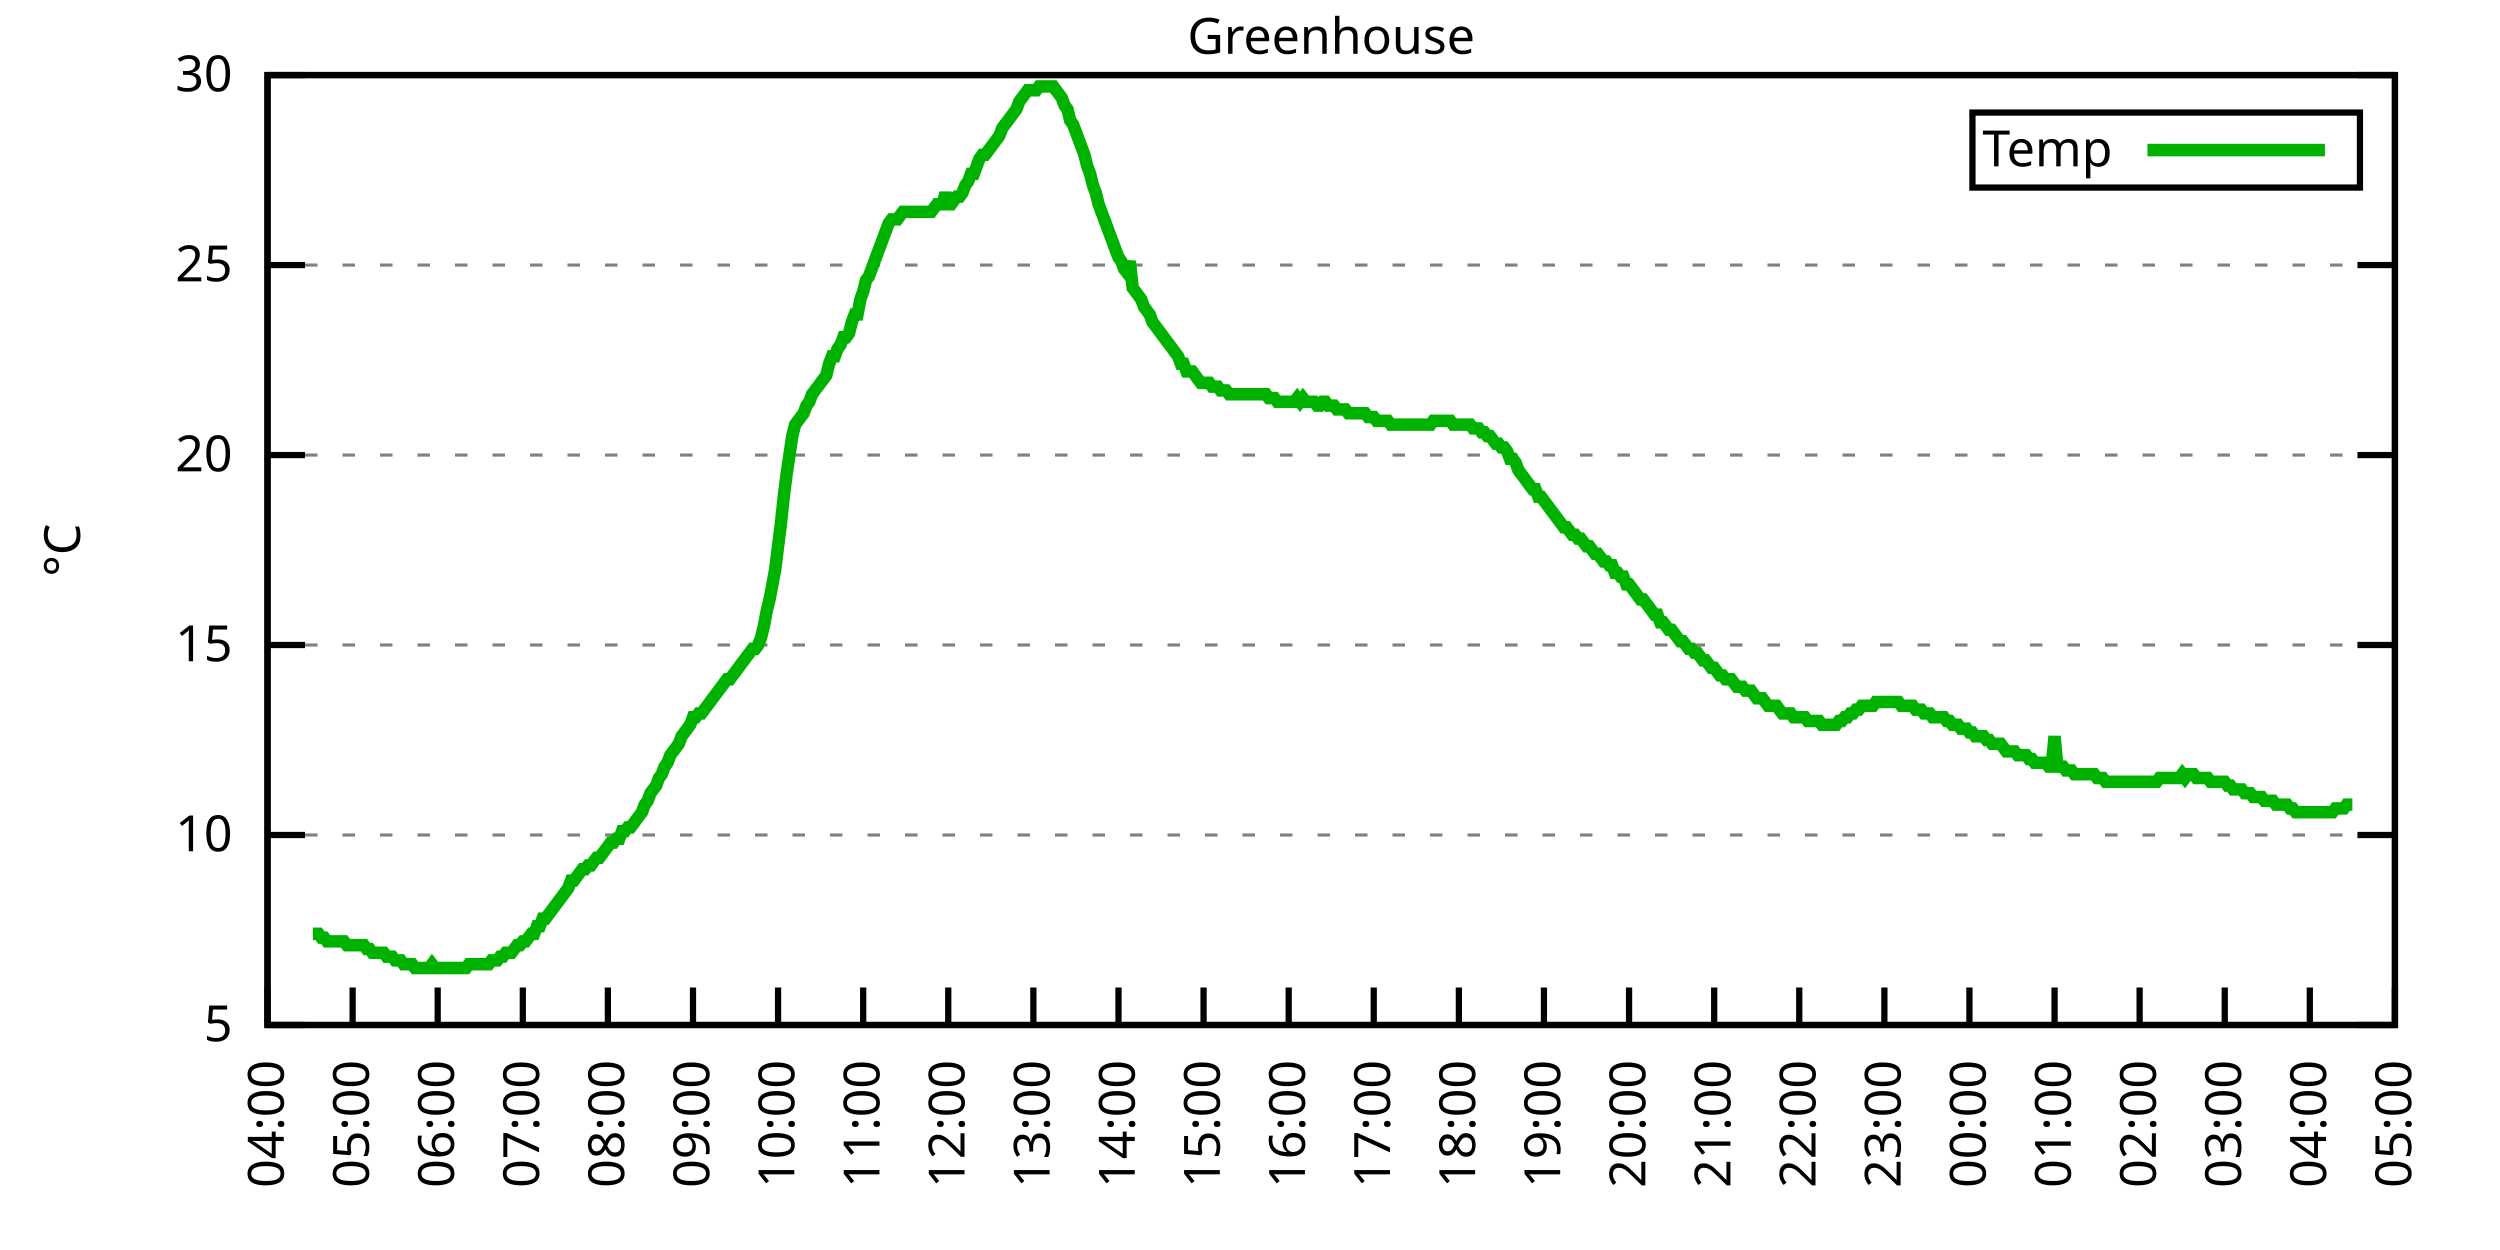
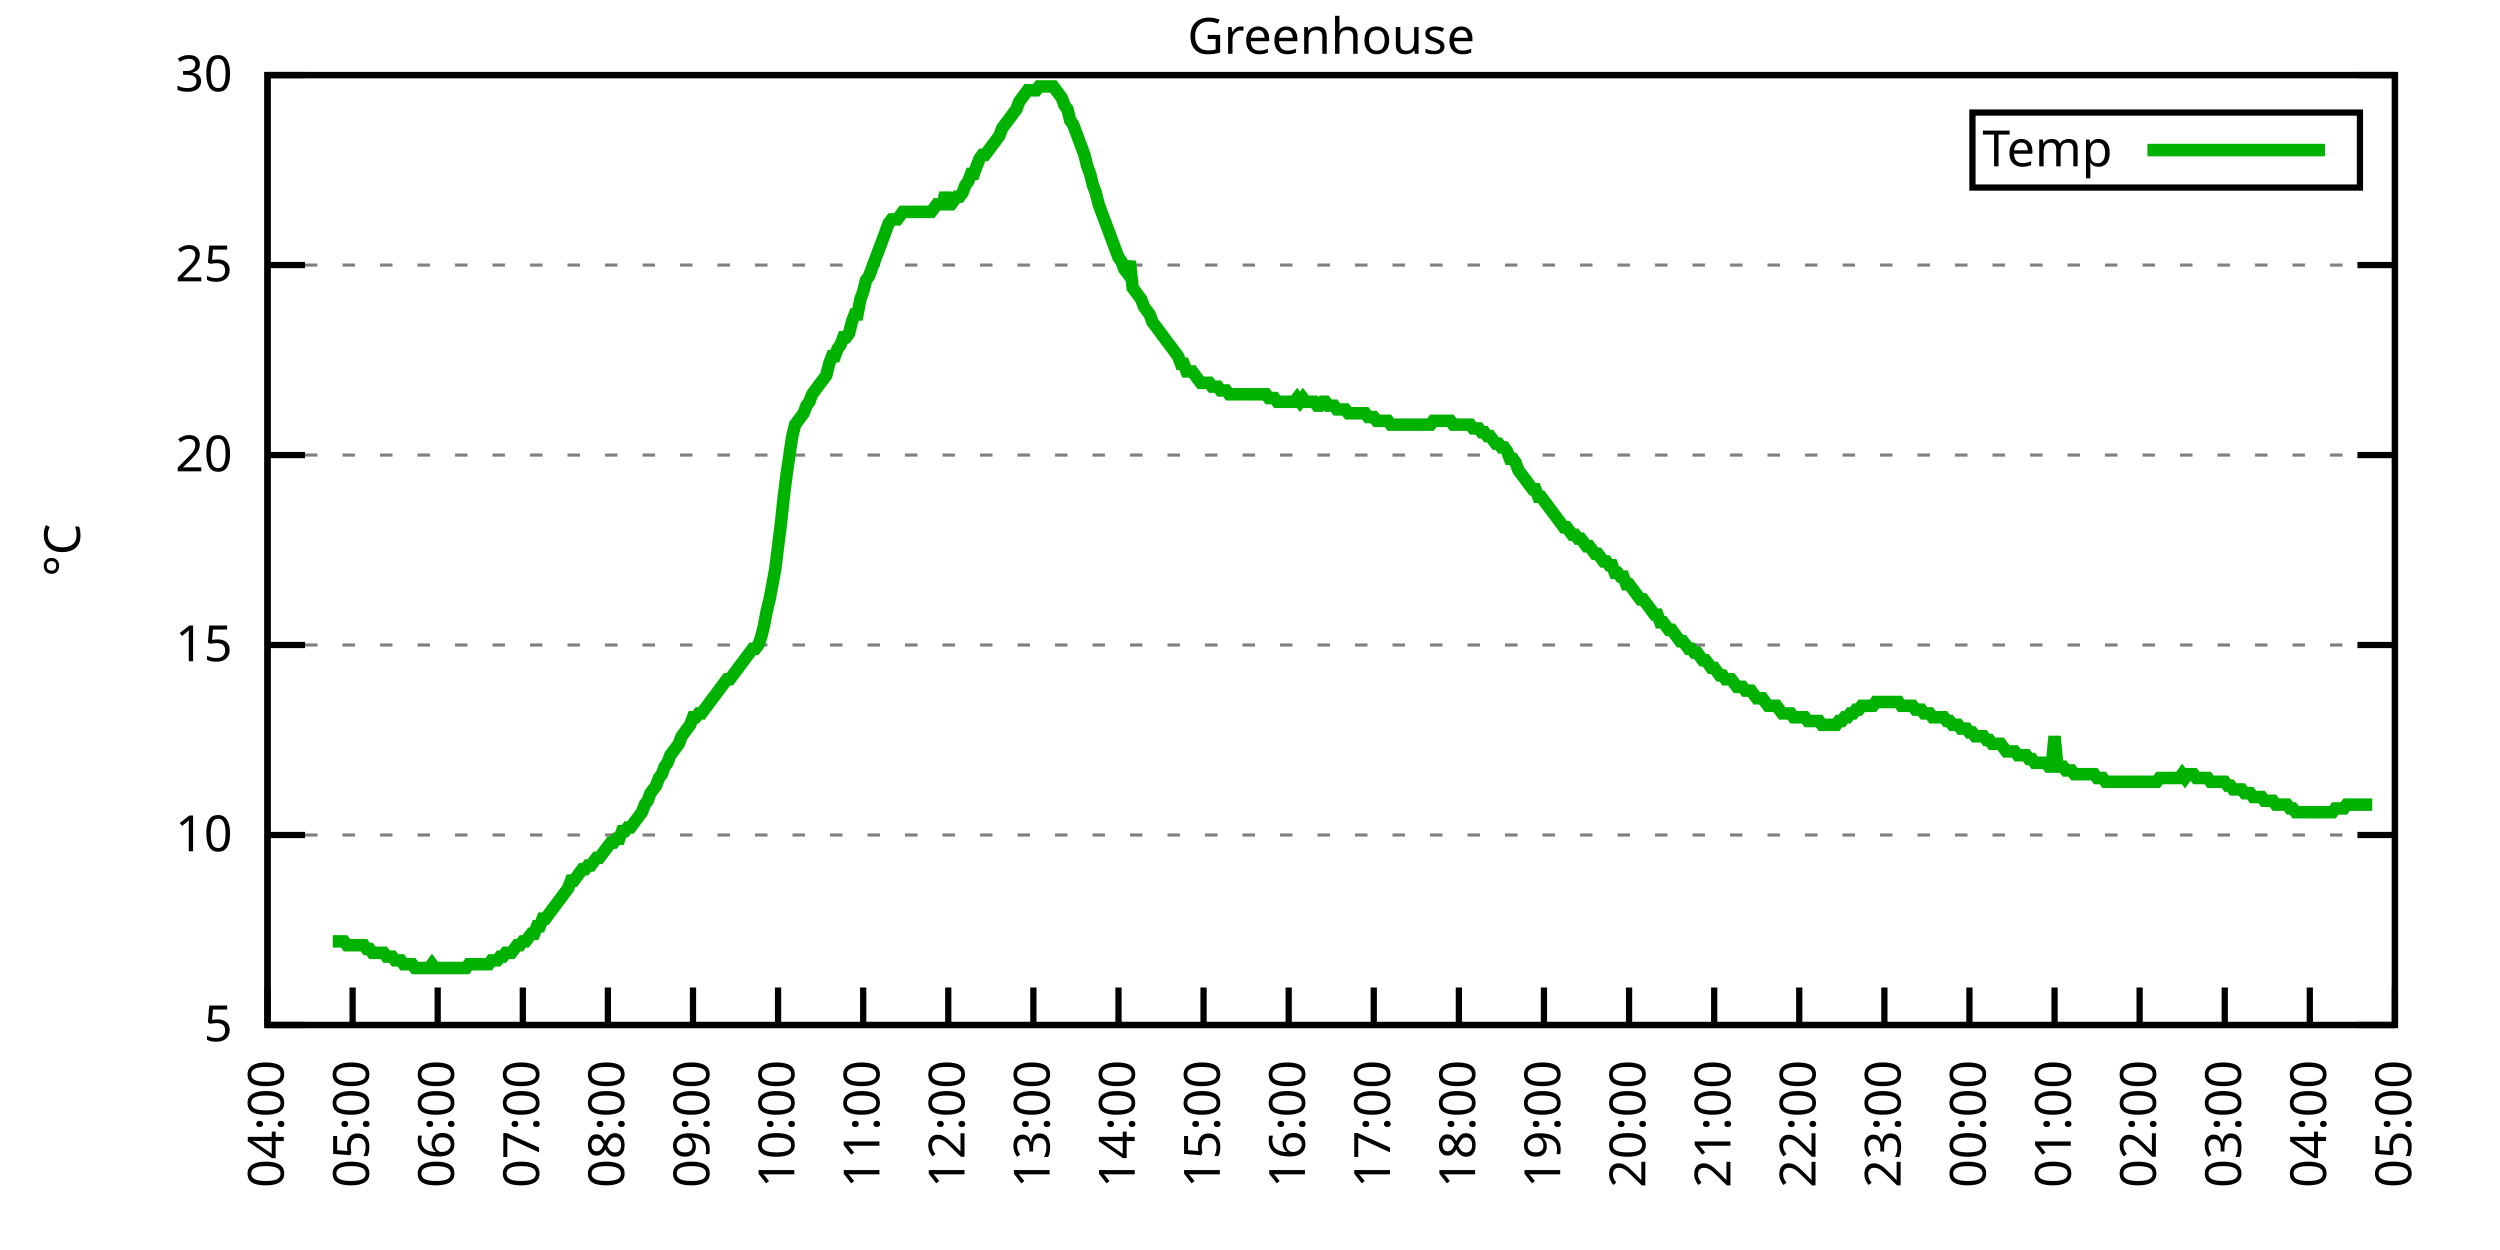
<svg xmlns="http://www.w3.org/2000/svg" xmlns:xlink="http://www.w3.org/1999/xlink" width="400" height="200" viewBox="0 0 400 200">
  <g id="gnuplot_canvas">
    <rect x="0" y="0" width="400" height="200" fill="none" />
    <defs>
      <circle id="gpDot" r="0.5" stroke-width="0.5" stroke="currentColor" />
      <path id="gpPt0" stroke-width="0.333" stroke="currentColor" d="M-1,0 h2 M0,-1 v2" />
      <path id="gpPt1" stroke-width="0.333" stroke="currentColor" d="M-1,-1 L1,1 M1,-1 L-1,1" />
      <path id="gpPt2" stroke-width="0.333" stroke="currentColor" d="M-1,0 L1,0 M0,-1 L0,1 M-1,-1 L1,1 M-1,1 L1,-1" />
      <rect id="gpPt3" stroke-width="0.333" stroke="currentColor" x="-1" y="-1" width="2" height="2" />
      <rect id="gpPt4" stroke-width="0.333" stroke="currentColor" fill="currentColor" x="-1" y="-1" width="2" height="2" />
      <circle id="gpPt5" stroke-width="0.333" stroke="currentColor" cx="0" cy="0" r="1" />
      <use xlink:href="#gpPt5" id="gpPt6" fill="currentColor" stroke="none" />
      <path id="gpPt7" stroke-width="0.333" stroke="currentColor" d="M0,-1.33 L-1.33,0.67 L1.33,0.67 z" />
      <use xlink:href="#gpPt7" id="gpPt8" fill="currentColor" stroke="none" />
      <use xlink:href="#gpPt7" id="gpPt9" stroke="currentColor" transform="rotate(180)" />
      <use xlink:href="#gpPt9" id="gpPt10" fill="currentColor" stroke="none" />
      <use xlink:href="#gpPt3" id="gpPt11" stroke="currentColor" transform="rotate(45)" />
      <use xlink:href="#gpPt11" id="gpPt12" fill="currentColor" stroke="none" />
      <path id="gpPt13" stroke-width="0.333" stroke="currentColor" d="M0,1.330 L1.265,0.411 L0.782,-1.067 L-0.782,-1.076 L-1.265,0.411 z" />
      <use xlink:href="#gpPt13" id="gpPt14" fill="currentColor" stroke="none" />
      <filter id="textbox" filterUnits="objectBoundingBox" x="0" y="0" height="1" width="1">
        <feFlood flood-color="white" flood-opacity="1" result="bgnd" />
        <feComposite in="SourceGraphic" in2="bgnd" operator="atop" />
      </filter>
      <filter id="greybox" filterUnits="objectBoundingBox" x="0" y="0" height="1" width="1">
        <feFlood flood-color="lightgrey" flood-opacity="1" result="grey" />
        <feComposite in="SourceGraphic" in2="grey" operator="atop" />
      </filter>
    </defs>
    <g fill="none" color="white" stroke="currentColor" stroke-width="1.00" stroke-linecap="butt" stroke-linejoin="miter">
</g>
    <g fill="none" color="black" stroke="currentColor" stroke-width="1.00" stroke-linecap="butt" stroke-linejoin="miter">
      <g stroke="none" shape-rendering="crispEdges">
        <polygon fill="rgb(255, 255, 255)" points="42.80,164.00 383.18,164.00 383.18,12.02 42.80,12.02 " />
      </g>
    </g>
    <g fill="none" color="black" stroke="currentColor" stroke-width="1.00" stroke-linecap="butt" stroke-linejoin="miter">
</g>
    <g fill="none" color="black" stroke="black" stroke-width="0.50" stroke-linecap="butt" stroke-linejoin="miter">
</g>
    <g fill="none" color="gray" stroke="currentColor" stroke-width="0.50" stroke-linecap="butt" stroke-linejoin="miter">
      <path stroke="gray" stroke-dasharray="2,4" class="gridline" d="M42.80,164.00 L383.19,164.00  " />
    </g>
    <g fill="none" color="gray" stroke="gray" stroke-width="1.00" stroke-linecap="butt" stroke-linejoin="miter">
</g>
    <g fill="none" color="black" stroke="currentColor" stroke-width="1.00" stroke-linecap="butt" stroke-linejoin="miter">
      <path stroke="black" d="M42.80,164.00 L48.80,164.00 M383.19,164.00 L377.19,164.00  " />
      <g transform="translate(37.20,166.60)" stroke="none" fill="black" font-family="Sans" font-size="8.00" text-anchor="end">
        <text>
          <tspan font-family="Sans"> 5</tspan>
        </text>
      </g>
    </g>
    <g fill="none" color="black" stroke="currentColor" stroke-width="1.00" stroke-linecap="butt" stroke-linejoin="miter">
</g>
    <g fill="none" color="black" stroke="black" stroke-width="0.50" stroke-linecap="butt" stroke-linejoin="miter">
</g>
    <g fill="none" color="gray" stroke="currentColor" stroke-width="0.50" stroke-linecap="butt" stroke-linejoin="miter">
      <path stroke="gray" stroke-dasharray="2,4" class="gridline" d="M42.80,133.60 L383.19,133.60  " />
    </g>
    <g fill="none" color="gray" stroke="gray" stroke-width="1.00" stroke-linecap="butt" stroke-linejoin="miter">
</g>
    <g fill="none" color="black" stroke="currentColor" stroke-width="1.00" stroke-linecap="butt" stroke-linejoin="miter">
      <path stroke="black" d="M42.80,133.60 L48.80,133.60 M383.19,133.60 L377.19,133.60  " />
      <g transform="translate(37.20,136.20)" stroke="none" fill="black" font-family="Sans" font-size="8.00" text-anchor="end">
        <text>
          <tspan font-family="Sans"> 10</tspan>
        </text>
      </g>
    </g>
    <g fill="none" color="black" stroke="currentColor" stroke-width="1.00" stroke-linecap="butt" stroke-linejoin="miter">
</g>
    <g fill="none" color="black" stroke="black" stroke-width="0.50" stroke-linecap="butt" stroke-linejoin="miter">
</g>
    <g fill="none" color="gray" stroke="currentColor" stroke-width="0.50" stroke-linecap="butt" stroke-linejoin="miter">
      <path stroke="gray" stroke-dasharray="2,4" class="gridline" d="M42.80,103.20 L383.19,103.20  " />
    </g>
    <g fill="none" color="gray" stroke="gray" stroke-width="1.00" stroke-linecap="butt" stroke-linejoin="miter">
</g>
    <g fill="none" color="black" stroke="currentColor" stroke-width="1.00" stroke-linecap="butt" stroke-linejoin="miter">
      <path stroke="black" d="M42.80,103.20 L48.80,103.20 M383.19,103.20 L377.19,103.20  " />
      <g transform="translate(37.20,105.80)" stroke="none" fill="black" font-family="Sans" font-size="8.00" text-anchor="end">
        <text>
          <tspan font-family="Sans"> 15</tspan>
        </text>
      </g>
    </g>
    <g fill="none" color="black" stroke="currentColor" stroke-width="1.00" stroke-linecap="butt" stroke-linejoin="miter">
</g>
    <g fill="none" color="black" stroke="black" stroke-width="0.50" stroke-linecap="butt" stroke-linejoin="miter">
</g>
    <g fill="none" color="gray" stroke="currentColor" stroke-width="0.50" stroke-linecap="butt" stroke-linejoin="miter">
      <path stroke="gray" stroke-dasharray="2,4" class="gridline" d="M42.80,72.81 L383.19,72.81  " />
    </g>
    <g fill="none" color="gray" stroke="gray" stroke-width="1.00" stroke-linecap="butt" stroke-linejoin="miter">
</g>
    <g fill="none" color="black" stroke="currentColor" stroke-width="1.00" stroke-linecap="butt" stroke-linejoin="miter">
      <path stroke="black" d="M42.80,72.81 L48.80,72.81 M383.19,72.81 L377.19,72.81  " />
      <g transform="translate(37.20,75.41)" stroke="none" fill="black" font-family="Sans" font-size="8.00" text-anchor="end">
        <text>
          <tspan font-family="Sans"> 20</tspan>
        </text>
      </g>
    </g>
    <g fill="none" color="black" stroke="currentColor" stroke-width="1.00" stroke-linecap="butt" stroke-linejoin="miter">
</g>
    <g fill="none" color="black" stroke="black" stroke-width="0.50" stroke-linecap="butt" stroke-linejoin="miter">
</g>
    <g fill="none" color="gray" stroke="currentColor" stroke-width="0.50" stroke-linecap="butt" stroke-linejoin="miter">
      <path stroke="gray" stroke-dasharray="2,4" class="gridline" d="M42.80,42.41 L383.19,42.41  " />
    </g>
    <g fill="none" color="gray" stroke="gray" stroke-width="1.00" stroke-linecap="butt" stroke-linejoin="miter">
</g>
    <g fill="none" color="black" stroke="currentColor" stroke-width="1.00" stroke-linecap="butt" stroke-linejoin="miter">
      <path stroke="black" d="M42.80,42.41 L48.80,42.41 M383.19,42.41 L377.19,42.41  " />
      <g transform="translate(37.20,45.01)" stroke="none" fill="black" font-family="Sans" font-size="8.00" text-anchor="end">
        <text>
          <tspan font-family="Sans"> 25</tspan>
        </text>
      </g>
    </g>
    <g fill="none" color="black" stroke="currentColor" stroke-width="1.00" stroke-linecap="butt" stroke-linejoin="miter">
</g>
    <g fill="none" color="black" stroke="black" stroke-width="0.50" stroke-linecap="butt" stroke-linejoin="miter">
</g>
    <g fill="none" color="gray" stroke="currentColor" stroke-width="0.50" stroke-linecap="butt" stroke-linejoin="miter">
      <path stroke="gray" stroke-dasharray="2,4" class="gridline" d="M42.80,12.01 L383.19,12.01  " />
    </g>
    <g fill="none" color="gray" stroke="gray" stroke-width="1.00" stroke-linecap="butt" stroke-linejoin="miter">
</g>
    <g fill="none" color="black" stroke="currentColor" stroke-width="1.00" stroke-linecap="butt" stroke-linejoin="miter">
      <path stroke="black" d="M42.80,12.01 L48.80,12.01 M383.19,12.01 L377.19,12.01  " />
      <g transform="translate(37.20,14.61)" stroke="none" fill="black" font-family="Sans" font-size="8.00" text-anchor="end">
        <text>
          <tspan font-family="Sans"> 30</tspan>
        </text>
      </g>
    </g>
    <g fill="none" color="black" stroke="currentColor" stroke-width="1.00" stroke-linecap="butt" stroke-linejoin="miter">
      <path stroke="black" d="M42.80,164.00 L42.80,158.00  " />
      <g transform="translate(45.40,169.60) rotate(270.00)" stroke="none" fill="black" font-family="Sans" font-size="8.00" text-anchor="end">
        <text>
          <tspan font-family="Sans">04:00</tspan>
        </text>
      </g>
    </g>
    <g fill="none" color="black" stroke="currentColor" stroke-width="1.00" stroke-linecap="butt" stroke-linejoin="miter">
      <path stroke="black" d="M56.42,164.00 L56.42,158.00  " />
      <g transform="translate(59.02,169.60) rotate(270.00)" stroke="none" fill="black" font-family="Sans" font-size="8.00" text-anchor="end">
        <text>
          <tspan font-family="Sans">05:00</tspan>
        </text>
      </g>
    </g>
    <g fill="none" color="black" stroke="currentColor" stroke-width="1.00" stroke-linecap="butt" stroke-linejoin="miter">
      <path stroke="black" d="M70.03,164.00 L70.03,158.00  " />
      <g transform="translate(72.63,169.60) rotate(270.00)" stroke="none" fill="black" font-family="Sans" font-size="8.00" text-anchor="end">
        <text>
          <tspan font-family="Sans">06:00</tspan>
        </text>
      </g>
    </g>
    <g fill="none" color="black" stroke="currentColor" stroke-width="1.00" stroke-linecap="butt" stroke-linejoin="miter">
      <path stroke="black" d="M83.65,164.00 L83.65,158.00  " />
      <g transform="translate(86.25,169.60) rotate(270.00)" stroke="none" fill="black" font-family="Sans" font-size="8.00" text-anchor="end">
        <text>
          <tspan font-family="Sans">07:00</tspan>
        </text>
      </g>
    </g>
    <g fill="none" color="black" stroke="currentColor" stroke-width="1.00" stroke-linecap="butt" stroke-linejoin="miter">
      <path stroke="black" d="M97.26,164.00 L97.26,158.00  " />
      <g transform="translate(99.86,169.60) rotate(270.00)" stroke="none" fill="black" font-family="Sans" font-size="8.00" text-anchor="end">
        <text>
          <tspan font-family="Sans">08:00</tspan>
        </text>
      </g>
    </g>
    <g fill="none" color="black" stroke="currentColor" stroke-width="1.00" stroke-linecap="butt" stroke-linejoin="miter">
      <path stroke="black" d="M110.88,164.00 L110.88,158.00  " />
      <g transform="translate(113.48,169.60) rotate(270.00)" stroke="none" fill="black" font-family="Sans" font-size="8.00" text-anchor="end">
        <text>
          <tspan font-family="Sans">09:00</tspan>
        </text>
      </g>
    </g>
    <g fill="none" color="black" stroke="currentColor" stroke-width="1.00" stroke-linecap="butt" stroke-linejoin="miter">
      <path stroke="black" d="M124.49,164.00 L124.49,158.00  " />
      <g transform="translate(127.09,169.60) rotate(270.00)" stroke="none" fill="black" font-family="Sans" font-size="8.00" text-anchor="end">
        <text>
          <tspan font-family="Sans">10:00</tspan>
        </text>
      </g>
    </g>
    <g fill="none" color="black" stroke="currentColor" stroke-width="1.00" stroke-linecap="butt" stroke-linejoin="miter">
      <path stroke="black" d="M138.11,164.00 L138.11,158.00  " />
      <g transform="translate(140.71,169.60) rotate(270.00)" stroke="none" fill="black" font-family="Sans" font-size="8.00" text-anchor="end">
        <text>
          <tspan font-family="Sans">11:00</tspan>
        </text>
      </g>
    </g>
    <g fill="none" color="black" stroke="currentColor" stroke-width="1.00" stroke-linecap="butt" stroke-linejoin="miter">
      <path stroke="black" d="M151.72,164.00 L151.72,158.00  " />
      <g transform="translate(154.32,169.60) rotate(270.00)" stroke="none" fill="black" font-family="Sans" font-size="8.00" text-anchor="end">
        <text>
          <tspan font-family="Sans">12:00</tspan>
        </text>
      </g>
    </g>
    <g fill="none" color="black" stroke="currentColor" stroke-width="1.00" stroke-linecap="butt" stroke-linejoin="miter">
      <path stroke="black" d="M165.34,164.00 L165.34,158.00  " />
      <g transform="translate(167.94,169.60) rotate(270.00)" stroke="none" fill="black" font-family="Sans" font-size="8.00" text-anchor="end">
        <text>
          <tspan font-family="Sans">13:00</tspan>
        </text>
      </g>
    </g>
    <g fill="none" color="black" stroke="currentColor" stroke-width="1.00" stroke-linecap="butt" stroke-linejoin="miter">
      <path stroke="black" d="M178.96,164.00 L178.96,158.00  " />
      <g transform="translate(181.56,169.60) rotate(270.00)" stroke="none" fill="black" font-family="Sans" font-size="8.00" text-anchor="end">
        <text>
          <tspan font-family="Sans">14:00</tspan>
        </text>
      </g>
    </g>
    <g fill="none" color="black" stroke="currentColor" stroke-width="1.00" stroke-linecap="butt" stroke-linejoin="miter">
      <path stroke="black" d="M192.57,164.00 L192.57,158.00  " />
      <g transform="translate(195.17,169.60) rotate(270.00)" stroke="none" fill="black" font-family="Sans" font-size="8.00" text-anchor="end">
        <text>
          <tspan font-family="Sans">15:00</tspan>
        </text>
      </g>
    </g>
    <g fill="none" color="black" stroke="currentColor" stroke-width="1.00" stroke-linecap="butt" stroke-linejoin="miter">
      <path stroke="black" d="M206.19,164.00 L206.19,158.00  " />
      <g transform="translate(208.79,169.60) rotate(270.00)" stroke="none" fill="black" font-family="Sans" font-size="8.00" text-anchor="end">
        <text>
          <tspan font-family="Sans">16:00</tspan>
        </text>
      </g>
    </g>
    <g fill="none" color="black" stroke="currentColor" stroke-width="1.00" stroke-linecap="butt" stroke-linejoin="miter">
      <path stroke="black" d="M219.80,164.00 L219.80,158.00  " />
      <g transform="translate(222.40,169.60) rotate(270.00)" stroke="none" fill="black" font-family="Sans" font-size="8.00" text-anchor="end">
        <text>
          <tspan font-family="Sans">17:00</tspan>
        </text>
      </g>
    </g>
    <g fill="none" color="black" stroke="currentColor" stroke-width="1.00" stroke-linecap="butt" stroke-linejoin="miter">
      <path stroke="black" d="M233.42,164.00 L233.42,158.00  " />
      <g transform="translate(236.02,169.60) rotate(270.00)" stroke="none" fill="black" font-family="Sans" font-size="8.00" text-anchor="end">
        <text>
          <tspan font-family="Sans">18:00</tspan>
        </text>
      </g>
    </g>
    <g fill="none" color="black" stroke="currentColor" stroke-width="1.00" stroke-linecap="butt" stroke-linejoin="miter">
      <path stroke="black" d="M247.03,164.00 L247.03,158.00  " />
      <g transform="translate(249.63,169.60) rotate(270.00)" stroke="none" fill="black" font-family="Sans" font-size="8.00" text-anchor="end">
        <text>
          <tspan font-family="Sans">19:00</tspan>
        </text>
      </g>
    </g>
    <g fill="none" color="black" stroke="currentColor" stroke-width="1.00" stroke-linecap="butt" stroke-linejoin="miter">
      <path stroke="black" d="M260.65,164.00 L260.65,158.00  " />
      <g transform="translate(263.25,169.60) rotate(270.00)" stroke="none" fill="black" font-family="Sans" font-size="8.00" text-anchor="end">
        <text>
          <tspan font-family="Sans">20:00</tspan>
        </text>
      </g>
    </g>
    <g fill="none" color="black" stroke="currentColor" stroke-width="1.00" stroke-linecap="butt" stroke-linejoin="miter">
      <path stroke="black" d="M274.27,164.00 L274.27,158.00  " />
      <g transform="translate(276.87,169.60) rotate(270.00)" stroke="none" fill="black" font-family="Sans" font-size="8.00" text-anchor="end">
        <text>
          <tspan font-family="Sans">21:00</tspan>
        </text>
      </g>
    </g>
    <g fill="none" color="black" stroke="currentColor" stroke-width="1.00" stroke-linecap="butt" stroke-linejoin="miter">
      <path stroke="black" d="M287.88,164.00 L287.88,158.00  " />
      <g transform="translate(290.48,169.60) rotate(270.00)" stroke="none" fill="black" font-family="Sans" font-size="8.00" text-anchor="end">
        <text>
          <tspan font-family="Sans">22:00</tspan>
        </text>
      </g>
    </g>
    <g fill="none" color="black" stroke="currentColor" stroke-width="1.00" stroke-linecap="butt" stroke-linejoin="miter">
      <path stroke="black" d="M301.50,164.00 L301.50,158.00  " />
      <g transform="translate(304.10,169.60) rotate(270.00)" stroke="none" fill="black" font-family="Sans" font-size="8.00" text-anchor="end">
        <text>
          <tspan font-family="Sans">23:00</tspan>
        </text>
      </g>
    </g>
    <g fill="none" color="black" stroke="currentColor" stroke-width="1.00" stroke-linecap="butt" stroke-linejoin="miter">
      <path stroke="black" d="M315.11,164.00 L315.11,158.00  " />
      <g transform="translate(317.71,169.60) rotate(270.00)" stroke="none" fill="black" font-family="Sans" font-size="8.00" text-anchor="end">
        <text>
          <tspan font-family="Sans">00:00</tspan>
        </text>
      </g>
    </g>
    <g fill="none" color="black" stroke="currentColor" stroke-width="1.00" stroke-linecap="butt" stroke-linejoin="miter">
      <path stroke="black" d="M328.73,164.00 L328.73,158.00  " />
      <g transform="translate(331.33,169.60) rotate(270.00)" stroke="none" fill="black" font-family="Sans" font-size="8.00" text-anchor="end">
        <text>
          <tspan font-family="Sans">01:00</tspan>
        </text>
      </g>
    </g>
    <g fill="none" color="black" stroke="currentColor" stroke-width="1.00" stroke-linecap="butt" stroke-linejoin="miter">
      <path stroke="black" d="M342.34,164.00 L342.34,158.00  " />
      <g transform="translate(344.94,169.60) rotate(270.00)" stroke="none" fill="black" font-family="Sans" font-size="8.00" text-anchor="end">
        <text>
          <tspan font-family="Sans">02:00</tspan>
        </text>
      </g>
    </g>
    <g fill="none" color="black" stroke="currentColor" stroke-width="1.00" stroke-linecap="butt" stroke-linejoin="miter">
      <path stroke="black" d="M355.96,164.00 L355.96,158.00  " />
      <g transform="translate(358.56,169.60) rotate(270.00)" stroke="none" fill="black" font-family="Sans" font-size="8.00" text-anchor="end">
        <text>
          <tspan font-family="Sans">03:00</tspan>
        </text>
      </g>
    </g>
    <g fill="none" color="black" stroke="currentColor" stroke-width="1.00" stroke-linecap="butt" stroke-linejoin="miter">
      <path stroke="black" d="M369.57,164.00 L369.57,158.00  " />
      <g transform="translate(372.17,169.60) rotate(270.00)" stroke="none" fill="black" font-family="Sans" font-size="8.00" text-anchor="end">
        <text>
          <tspan font-family="Sans">04:00</tspan>
        </text>
      </g>
    </g>
    <g fill="none" color="black" stroke="currentColor" stroke-width="1.00" stroke-linecap="butt" stroke-linejoin="miter">
      <path stroke="black" d="M383.19,164.00 L383.19,158.00  " />
      <g transform="translate(385.79,169.60) rotate(270.00)" stroke="none" fill="black" font-family="Sans" font-size="8.00" text-anchor="end">
        <text>
          <tspan font-family="Sans">05:00</tspan>
        </text>
      </g>
    </g>
    <g fill="none" color="black" stroke="currentColor" stroke-width="1.00" stroke-linecap="butt" stroke-linejoin="miter">
</g>
    <g fill="none" color="black" stroke="currentColor" stroke-width="1.00" stroke-linecap="butt" stroke-linejoin="miter">
      <path stroke="black" d="M42.80,12.01 L42.80,164.00 L383.19,164.00 L383.19,12.01 L42.80,12.01 Z  " />
    </g>
    <g fill="none" color="black" stroke="currentColor" stroke-width="1.00" stroke-linecap="butt" stroke-linejoin="miter">
</g>
    <g fill="none" color="black" stroke="currentColor" stroke-width="1.00" stroke-linecap="butt" stroke-linejoin="miter">
      <path stroke="black" d="M315.59,30.01 L315.59,18.01 L377.59,18.01 L377.59,30.01 L315.59,30.01 Z  " />
    </g>
    <g id="Greenhouse_plot_1">
      <g fill="none" color="white" stroke="black" stroke-width="2.00" stroke-linecap="butt" stroke-linejoin="miter">
</g>
      <g fill="none" color="black" stroke="currentColor" stroke-width="2.00" stroke-linecap="butt" stroke-linejoin="miter">
        <g transform="translate(337.99,26.61)" stroke="none" fill="black" font-family="Sans" font-size="8.00" text-anchor="end">
          <text>
            <tspan font-family="Sans">Temp</tspan>
          </text>
        </g>
      </g>
      <g fill="none" color="black" stroke="currentColor" stroke-width="2.00" stroke-linecap="butt" stroke-linejoin="miter">
-         <path stroke="rgb(  0, 178,   0)" d="M343.59,24.01 L371.99,24.01 M50.06,149.41 L50.52,149.41 L50.97,149.41 L51.42,150.02 L51.88,150.02 L52.33,150.62   L52.78,150.62 L53.24,150.62 L53.69,150.62 L54.15,150.62 L54.60,150.62 L55.05,150.62 L55.51,151.23 L55.96,151.23   L56.42,151.23 L56.87,151.23 L57.32,151.23 L57.78,151.23 L58.23,151.23 L58.68,151.84 L59.14,151.84 L59.59,152.45   L60.05,152.45 L60.50,152.45 L60.95,152.45 L61.41,152.45 L61.86,153.06 L62.32,153.06 L62.77,153.06 L63.22,153.66   L63.68,153.66 L64.13,153.66 L64.58,154.27 L65.04,154.27 L65.49,154.27 L65.95,154.27 L66.40,154.88 L66.85,154.88   L67.31,154.88 L67.76,154.88 L68.22,154.88 L68.67,154.88 L69.12,154.27 L69.58,154.88 L70.03,154.88 L70.49,154.88   L70.94,154.88 L71.39,154.88 L71.85,154.88 L72.30,154.88 L72.75,154.88 L73.21,154.88 L73.66,154.88 L74.12,154.88   L74.57,154.88 L75.02,154.27 L75.48,154.27 L75.93,154.27 L76.39,154.27 L76.84,154.27 L77.29,154.27 L77.75,154.27   L78.20,154.27 L78.65,153.66 L79.11,153.66 L79.56,153.66 L80.02,153.06 L80.47,153.06 L80.92,152.45 L81.38,152.45   L81.83,152.45 L82.29,151.84 L82.74,151.23 L83.19,151.23 L83.65,150.62 L84.10,150.62 L84.55,150.02 L85.01,149.41   L85.46,149.41 L85.92,148.19 L86.37,148.19 L86.82,146.98 L87.28,146.98 L87.73,146.37 L88.19,145.76 L88.64,145.15   L89.09,144.55 L89.55,143.94 L90.00,143.33 L90.45,142.72 L90.91,142.11 L91.36,140.90 L91.82,140.90 L92.27,140.29   L92.72,139.68 L93.18,139.07 L93.63,139.07 L94.09,138.47 L94.54,138.47 L94.99,137.86 L95.45,137.25 L95.90,137.25   L96.35,136.64 L96.81,136.03 L97.26,135.43 L97.72,134.82 L98.17,134.82 L98.62,134.21 L99.08,134.21 L99.53,132.99   L99.99,132.99 L100.44,132.39 L100.89,132.39 L101.35,131.78 L101.80,131.17 L102.25,130.56 L102.71,129.95 L103.16,128.74   L103.62,128.13 L104.07,126.91 L104.52,126.31 L104.98,125.70 L105.43,124.48 L105.89,123.87 L106.34,122.66 L106.79,122.05   L107.25,120.83 L107.70,120.23 L108.15,119.62 L108.61,119.01 L109.06,117.80 L109.52,117.19 L109.97,116.58 L110.42,115.97   L110.88,114.76 L111.33,114.76 L111.79,114.15 L112.24,114.15 L112.69,113.54 L113.15,112.93 L113.60,112.32 L114.05,111.72   L114.51,111.11 L114.96,110.50 L115.42,109.89 L115.87,109.28 L116.32,108.68 L116.78,108.68 L117.23,108.07 L117.69,107.46   L118.14,106.85 L118.59,106.24 L119.05,105.64 L119.50,105.03 L119.96,104.42 L120.41,103.81 L120.86,103.81 L121.32,103.20   L121.77,101.99 L122.22,100.16 L122.68,97.73 L123.13,95.91 L123.59,93.48 L124.04,91.04 L124.49,87.40 L124.95,83.75   L125.40,79.49 L125.86,75.85 L126.31,72.81 L126.76,69.77 L127.22,67.94 L127.67,67.33 L128.12,66.73 L128.58,66.12   L129.03,64.90 L129.49,64.29 L129.94,63.08 L130.39,62.47 L130.85,61.86 L131.30,61.25 L131.76,60.65 L132.21,60.04   L132.66,58.21 L133.12,57.00 L133.57,57.00 L134.02,55.78 L134.48,55.18 L134.93,53.96 L135.39,53.96 L135.84,53.35   L136.29,51.53 L136.75,50.31 L137.20,50.31 L137.66,47.88 L138.11,46.66 L138.56,44.84 L139.02,44.23 L139.47,43.02   L139.92,41.80 L140.38,40.58 L140.83,39.37 L141.29,38.15 L141.74,36.94 L142.19,35.72 L142.65,35.11 L143.10,35.11   L143.56,35.11 L144.01,34.50 L144.46,33.90 L144.92,33.90 L145.37,33.90 L145.82,33.90 L146.28,33.90 L146.73,33.90   L147.19,33.90 L147.64,33.90 L148.09,33.90 L148.55,33.90 L149.00,33.90 L149.46,33.29 L149.91,32.68 L150.36,32.68   L150.82,32.68 L151.27,30.86 L151.72,32.68 L152.18,32.68 L152.63,32.07 L153.09,31.46 L153.54,31.46 L153.99,30.86   L154.45,29.64 L154.90,29.03 L155.36,27.82 L155.81,27.82 L156.26,26.60 L156.72,25.39 L157.17,24.78 L157.62,24.78   L158.08,24.17 L158.53,23.56 L158.99,22.95 L159.44,22.35 L159.89,21.74 L160.35,20.52 L160.80,19.91 L161.26,19.31   L161.71,18.70 L162.16,18.09 L162.62,17.48 L163.07,16.27 L163.52,15.66 L163.98,15.05 L164.43,14.44 L164.89,14.44   L165.34,14.44 L165.79,14.44 L166.25,13.83 L166.70,13.83 L167.16,13.83 L167.61,13.83 L168.06,13.83 L168.52,13.83   L168.97,14.44 L169.43,15.05 L169.88,15.66 L170.33,16.87 L170.79,17.48 L171.24,19.31 L171.69,19.91 L172.15,21.13   L172.60,22.35 L173.06,23.56 L173.51,24.78 L173.96,26.60 L174.42,27.82 L174.87,29.64 L175.33,30.86 L175.78,32.68   L176.23,33.90 L176.69,35.11 L177.14,36.33 L177.59,37.54 L178.05,38.76 L178.50,39.98 L178.96,41.19 L179.41,41.80   L179.86,43.02 L180.32,43.62 L180.77,41.80 L181.23,46.06 L181.68,46.66 L182.13,47.27 L182.59,47.88 L183.04,49.10   L183.49,49.70 L183.95,50.31 L184.40,51.53 L184.86,52.14 L185.31,52.74 L185.76,53.35 L186.22,53.96 L186.67,54.57   L187.13,55.18 L187.58,55.78 L188.03,56.39 L188.49,57.00 L188.94,58.21 L189.39,58.21 L189.85,59.43 L190.30,59.43   L190.76,59.43 L191.21,60.04 L191.66,60.65 L192.12,61.25 L192.57,61.25 L193.03,61.25 L193.48,61.25 L193.93,61.86   L194.39,61.86 L194.84,61.86 L195.29,62.47 L195.75,62.47 L196.20,62.47 L196.66,63.08 L197.11,63.08 L197.56,63.08   L198.02,63.08 L198.47,63.08 L198.93,63.08 L199.38,63.08 L199.83,63.08 L200.29,63.08 L200.74,63.08 L201.19,63.08   L201.65,63.08 L202.10,63.08 L202.56,63.08 L203.01,63.69 L203.46,63.69 L203.92,63.69 L204.37,64.29 L204.83,64.29   L205.28,64.29 L205.73,64.29 L206.19,64.29 L206.64,64.29 L207.09,64.29 L207.55,63.69 L208.00,64.29 L208.46,63.69   L208.91,64.29 L209.36,64.29 L209.82,64.29 L210.27,64.29 L210.73,64.90 L211.18,64.90 L211.63,64.29 L212.09,64.29   L212.54,64.90 L213.00,64.90 L213.45,64.90 L213.90,65.51 L214.36,65.51 L214.81,65.51 L215.26,65.51 L215.72,66.12   L216.17,66.12 L216.63,66.12 L217.08,66.12 L217.53,66.12 L217.99,66.12 L218.44,66.12 L218.90,66.73 L219.35,66.73   L219.80,66.73 L220.26,67.33 L220.71,67.33 L221.16,67.33 L221.62,67.33 L222.07,67.33 L222.53,67.94 L222.98,67.94   L223.43,67.94 L223.89,67.94 L224.34,67.94 L224.80,67.94 L225.25,67.94 L225.70,67.94 L226.16,67.94 L226.61,67.94   L227.06,67.94 L227.52,67.94 L227.97,67.94 L228.43,67.94 L228.88,67.94 L229.33,67.33 L229.79,67.33 L230.24,67.33   L230.70,67.33 L231.15,67.33 L231.60,67.33 L232.06,67.33 L232.51,67.94 L232.96,67.94 L233.42,67.94 L233.87,67.94   L234.33,67.94 L234.78,67.94 L235.23,67.94 L235.69,68.55 L236.14,68.55 L236.60,68.55 L237.05,69.16 L237.50,69.16   L237.96,69.77 L238.41,69.77 L238.86,70.37 L239.32,70.98 L239.77,70.98 L240.23,71.59 L240.68,71.59 L241.13,72.20   L241.59,73.41 L242.04,73.41 L242.50,74.02 L242.95,75.24 L243.40,75.85 L243.86,76.45 L244.31,77.06 L244.76,77.67   L245.22,78.28 L245.67,78.28 L246.13,79.49 L246.58,79.49 L247.03,80.10 L247.49,80.71 L247.94,81.32 L248.40,81.93   L248.85,82.53 L249.30,83.14 L249.76,83.75 L250.21,84.36 L250.66,84.36 L251.12,84.97 L251.57,85.57 L252.03,85.57   L252.48,86.18 L252.93,86.18 L253.39,86.79 L253.84,87.40 L254.30,87.40 L254.75,88.00 L255.20,88.61 L255.66,88.61   L256.11,89.22 L256.56,89.83 L257.02,89.83 L257.47,90.44 L257.93,90.44 L258.38,91.65 L258.83,91.65 L259.29,92.26   L259.74,92.26 L260.20,93.48 L260.65,93.48 L261.10,94.08 L261.56,94.69 L262.01,95.30 L262.47,95.91 L262.92,95.91   L263.37,96.52 L263.83,97.12 L264.28,97.73 L264.73,98.34 L265.19,98.34 L265.64,99.56 L266.10,99.56 L266.55,100.16   L267.00,100.77 L267.46,100.77 L267.91,101.38 L268.37,101.99 L268.82,102.60 L269.27,102.60 L269.73,103.20 L270.18,103.81   L270.63,103.81 L271.09,104.42 L271.54,104.42 L272.00,105.03 L272.45,105.64 L272.90,105.64 L273.36,106.24 L273.81,106.85   L274.27,106.85 L274.72,107.46 L275.17,108.07 L275.63,108.07 L276.08,108.68 L276.53,108.68 L276.99,108.68 L277.44,109.28   L277.90,109.89 L278.35,109.89 L278.80,109.89 L279.26,110.50 L279.71,110.50 L280.17,110.50 L280.62,111.11 L281.07,111.72   L281.53,111.72 L281.98,111.72 L282.43,112.32 L282.89,112.93 L283.34,112.93 L283.80,112.93 L284.25,112.93 L284.70,113.54   L285.16,114.15 L285.61,114.15 L286.07,114.15 L286.52,114.15 L286.97,114.76 L287.43,114.76 L287.88,114.76 L288.33,114.76   L288.79,114.76 L289.24,115.36 L289.70,115.36 L290.15,115.36 L290.60,115.36 L291.06,115.36 L291.51,115.97 L291.97,115.97   L292.42,115.97 L292.87,115.97 L293.33,115.97 L293.78,115.97 L294.23,115.36 L294.69,115.36 L295.14,114.76 L295.60,114.76   L296.05,114.15 L296.50,114.15 L296.96,113.54 L297.41,113.54 L297.87,112.93 L298.32,112.93 L298.77,112.93 L299.23,112.93   L299.68,112.93 L300.13,112.32 L300.59,112.32 L301.04,112.32 L301.50,112.32 L301.95,112.32 L302.40,112.32 L302.86,112.32   L303.31,112.32 L303.77,112.32 L304.22,112.93 L304.67,112.93 L305.13,112.93 L305.58,112.93 L306.03,112.93 L306.49,113.54   L306.94,113.54 L307.40,113.54 L307.85,114.15 L308.30,114.15 L308.76,114.15 L309.21,114.76 L309.67,114.76 L310.12,114.76   L310.57,114.76 L311.03,114.76 L311.48,115.36 L311.94,115.36 L312.39,115.97 L312.84,115.97 L313.30,115.97 L313.75,116.58   L314.20,116.58 L314.66,116.58 L315.11,117.19 L315.57,117.19 L316.02,117.80 L316.47,117.80 L316.93,117.80 L317.38,117.80   L317.84,118.40 L318.29,118.40 L318.74,119.01 L319.20,119.01 L319.65,119.01 L320.10,119.01 L320.56,119.62 L321.01,120.23   L321.47,120.23 L321.92,120.23 L322.37,120.23 L322.83,120.83 L323.28,120.83 L323.74,120.83 L324.19,120.83 L324.64,121.44   L325.10,121.44 L325.55,122.05 L326.00,122.05 L326.46,122.05 L326.91,122.05 L327.37,122.05 L327.82,122.66 L328.27,122.66   L328.73,117.80 L329.18,122.66 L329.64,122.66 L330.09,122.66 L330.54,123.27 L331.00,123.27 L331.45,123.27 L331.90,123.87   L332.36,123.87 L332.81,123.87 L333.27,123.87 L333.72,123.87 L334.17,123.87 L334.63,123.87 L335.08,123.87 L335.54,124.48   L335.99,124.48 L336.44,124.48 L336.90,125.09 L337.35,125.09 L337.80,125.09 L338.26,125.09 L338.71,125.09 L339.17,125.09   L339.62,125.09 L340.07,125.09 L340.53,125.09 L340.98,125.09 L341.44,125.09 L341.89,125.09 L342.34,125.09 L342.80,125.09   L343.25,125.09 L343.70,125.09 L344.16,125.09 L344.61,125.09 L345.07,125.09 L345.52,124.48 L345.97,124.48 L346.43,124.48   L346.88,124.48 L347.34,124.48 L347.79,124.48 L348.24,124.48 L348.70,124.48 L349.15,123.87 L349.60,124.48 L350.06,123.87   L350.51,123.87 L350.97,123.87 L351.42,124.48 L351.87,124.48 L352.33,124.48 L352.78,124.48 L353.24,124.48 L353.69,125.09   L354.14,125.09 L354.60,125.09 L355.05,125.09 L355.50,125.09 L355.96,125.09 L356.41,125.70 L356.87,125.70 L357.32,126.31   L357.77,126.31 L358.23,126.31 L358.68,126.31 L359.14,126.91 L359.59,126.91 L360.04,126.91 L360.50,127.52 L360.95,127.52   L361.41,127.52 L361.86,127.52 L362.31,128.13 L362.77,128.13 L363.22,128.13 L363.67,128.13 L364.13,128.74 L364.58,128.74   L365.04,128.74 L365.49,128.74 L365.94,128.74 L366.40,129.35 L366.85,129.35 L367.31,129.95 L367.76,129.95 L368.21,129.95   L368.67,129.95 L369.12,129.95 L369.57,129.95 L370.03,129.95 L370.48,129.95 L370.94,129.95 L371.39,129.95 L371.84,129.95   L372.30,129.95 L372.75,129.95 L373.21,129.95 L373.66,129.35 L374.11,129.35 L374.57,129.35 L375.02,129.35 L375.47,128.74   L375.93,128.74 L376.38,128.74  " />
+         <path stroke="rgb(  0, 178,   0)" d="M343.59,24.01 L371.99,24.01 M53.24,150.62 L53.69,150.62 L54.15,150.62 L54.60,150.62 L55.05,150.62 L55.51,151.23   L55.96,151.23 L56.42,151.23 L56.87,151.23 L57.32,151.23 L57.78,151.23 L58.23,151.23 L58.68,151.84 L59.14,151.84   L59.59,152.45 L60.05,152.45 L60.50,152.45 L60.95,152.45 L61.41,152.45 L61.86,153.06 L62.32,153.06 L62.77,153.06   L63.22,153.66 L63.68,153.66 L64.13,153.66 L64.58,154.27 L65.04,154.27 L65.49,154.27 L65.95,154.27 L66.40,154.88   L66.85,154.88 L67.31,154.88 L67.76,154.88 L68.22,154.88 L68.67,154.88 L69.12,154.27 L69.58,154.88 L70.03,154.88   L70.49,154.88 L70.94,154.88 L71.39,154.88 L71.85,154.88 L72.30,154.88 L72.75,154.88 L73.21,154.88 L73.66,154.88   L74.12,154.88 L74.57,154.88 L75.02,154.27 L75.48,154.27 L75.93,154.27 L76.39,154.27 L76.84,154.27 L77.29,154.27   L77.75,154.27 L78.20,154.27 L78.65,153.66 L79.11,153.66 L79.56,153.66 L80.02,153.06 L80.47,153.06 L80.92,152.45   L81.38,152.45 L81.83,152.45 L82.29,151.84 L82.74,151.23 L83.19,151.23 L83.65,150.62 L84.10,150.62 L84.55,150.02   L85.01,149.41 L85.46,149.41 L85.92,148.19 L86.37,148.19 L86.82,146.98 L87.28,146.98 L87.73,146.37 L88.19,145.76   L88.64,145.15 L89.09,144.55 L89.55,143.94 L90.00,143.33 L90.45,142.72 L90.91,142.11 L91.36,140.90 L91.82,140.90   L92.27,140.29 L92.72,139.68 L93.18,139.07 L93.63,139.07 L94.09,138.47 L94.54,138.47 L94.99,137.86 L95.45,137.25   L95.90,137.25 L96.35,136.64 L96.81,136.03 L97.26,135.43 L97.72,134.82 L98.17,134.82 L98.62,134.21 L99.08,134.21   L99.53,132.99 L99.99,132.99 L100.44,132.39 L100.89,132.39 L101.35,131.78 L101.80,131.17 L102.25,130.56 L102.71,129.95   L103.16,128.74 L103.62,128.13 L104.07,126.91 L104.52,126.31 L104.98,125.70 L105.43,124.48 L105.89,123.87 L106.34,122.66   L106.79,122.05 L107.25,120.83 L107.70,120.23 L108.15,119.62 L108.61,119.01 L109.06,117.80 L109.52,117.19 L109.97,116.58   L110.42,115.97 L110.88,114.76 L111.33,114.76 L111.79,114.15 L112.24,114.15 L112.69,113.54 L113.15,112.93 L113.60,112.32   L114.05,111.72 L114.51,111.11 L114.96,110.50 L115.42,109.89 L115.87,109.28 L116.32,108.68 L116.78,108.68 L117.23,108.07   L117.69,107.46 L118.14,106.85 L118.59,106.24 L119.05,105.64 L119.50,105.03 L119.96,104.42 L120.41,103.81 L120.86,103.81   L121.32,103.20 L121.77,101.99 L122.22,100.16 L122.68,97.73 L123.13,95.91 L123.59,93.48 L124.04,91.04 L124.49,87.40   L124.95,83.75 L125.40,79.49 L125.86,75.85 L126.31,72.81 L126.76,69.77 L127.22,67.94 L127.67,67.33 L128.12,66.73   L128.58,66.12 L129.03,64.90 L129.49,64.29 L129.94,63.08 L130.39,62.47 L130.85,61.86 L131.30,61.25 L131.76,60.65   L132.21,60.04 L132.66,58.21 L133.12,57.00 L133.57,57.00 L134.02,55.78 L134.48,55.18 L134.93,53.96 L135.39,53.96   L135.84,53.35 L136.29,51.53 L136.75,50.31 L137.20,50.31 L137.66,47.88 L138.11,46.66 L138.56,44.84 L139.02,44.23   L139.47,43.02 L139.92,41.80 L140.38,40.58 L140.83,39.37 L141.29,38.15 L141.74,36.94 L142.19,35.72 L142.65,35.11   L143.10,35.11 L143.56,35.11 L144.01,34.50 L144.46,33.90 L144.92,33.90 L145.37,33.90 L145.82,33.90 L146.28,33.90   L146.73,33.90 L147.19,33.90 L147.64,33.90 L148.09,33.90 L148.55,33.90 L149.00,33.90 L149.46,33.29 L149.91,32.68   L150.36,32.68 L150.82,32.68 L151.27,30.86 L151.72,32.68 L152.18,32.68 L152.63,32.07 L153.09,31.46 L153.54,31.46   L153.99,30.86 L154.45,29.64 L154.90,29.03 L155.36,27.82 L155.81,27.82 L156.26,26.60 L156.72,25.39 L157.17,24.78   L157.62,24.78 L158.08,24.17 L158.53,23.56 L158.99,22.95 L159.44,22.35 L159.89,21.74 L160.35,20.52 L160.80,19.91   L161.26,19.31 L161.71,18.70 L162.16,18.09 L162.62,17.48 L163.07,16.27 L163.52,15.66 L163.98,15.05 L164.43,14.44   L164.89,14.44 L165.34,14.44 L165.79,14.44 L166.25,13.83 L166.70,13.83 L167.16,13.83 L167.61,13.83 L168.06,13.83   L168.52,13.83 L168.97,14.44 L169.43,15.05 L169.88,15.66 L170.33,16.87 L170.79,17.48 L171.24,19.31 L171.69,19.91   L172.15,21.13 L172.60,22.35 L173.06,23.56 L173.51,24.78 L173.96,26.60 L174.42,27.82 L174.87,29.64 L175.33,30.86   L175.78,32.68 L176.23,33.90 L176.69,35.11 L177.14,36.33 L177.59,37.54 L178.05,38.76 L178.50,39.98 L178.96,41.19   L179.41,41.80 L179.86,43.02 L180.32,43.62 L180.77,41.80 L181.23,46.06 L181.68,46.66 L182.13,47.27 L182.59,47.88   L183.04,49.10 L183.49,49.70 L183.95,50.31 L184.40,51.53 L184.86,52.14 L185.31,52.74 L185.76,53.35 L186.22,53.96   L186.67,54.57 L187.13,55.18 L187.58,55.78 L188.03,56.39 L188.49,57.00 L188.94,58.21 L189.39,58.21 L189.85,59.43   L190.30,59.43 L190.76,59.43 L191.21,60.04 L191.66,60.65 L192.12,61.25 L192.57,61.25 L193.03,61.25 L193.48,61.25   L193.93,61.86 L194.39,61.86 L194.84,61.86 L195.29,62.47 L195.75,62.47 L196.20,62.47 L196.66,63.08 L197.11,63.08   L197.56,63.08 L198.02,63.08 L198.47,63.08 L198.93,63.08 L199.38,63.08 L199.83,63.08 L200.29,63.08 L200.74,63.08   L201.19,63.08 L201.65,63.08 L202.10,63.08 L202.56,63.08 L203.01,63.69 L203.46,63.69 L203.92,63.69 L204.37,64.29   L204.83,64.29 L205.28,64.29 L205.73,64.29 L206.19,64.29 L206.64,64.29 L207.09,64.29 L207.55,63.69 L208.00,64.29   L208.46,63.69 L208.91,64.29 L209.36,64.29 L209.82,64.29 L210.27,64.29 L210.73,64.90 L211.18,64.90 L211.63,64.29   L212.09,64.29 L212.54,64.90 L213.00,64.90 L213.45,64.90 L213.90,65.51 L214.36,65.51 L214.81,65.51 L215.26,65.51   L215.72,66.12 L216.17,66.12 L216.63,66.12 L217.08,66.12 L217.53,66.12 L217.99,66.12 L218.44,66.12 L218.90,66.73   L219.35,66.73 L219.80,66.73 L220.26,67.33 L220.71,67.33 L221.16,67.33 L221.62,67.33 L222.07,67.33 L222.53,67.94   L222.98,67.94 L223.43,67.94 L223.89,67.94 L224.34,67.94 L224.80,67.94 L225.25,67.94 L225.70,67.94 L226.16,67.94   L226.61,67.94 L227.06,67.94 L227.52,67.94 L227.97,67.94 L228.43,67.94 L228.88,67.94 L229.33,67.33 L229.79,67.33   L230.24,67.33 L230.70,67.33 L231.15,67.33 L231.60,67.33 L232.06,67.33 L232.51,67.94 L232.96,67.94 L233.42,67.94   L233.87,67.94 L234.33,67.94 L234.78,67.94 L235.23,67.94 L235.69,68.55 L236.14,68.55 L236.60,68.55 L237.05,69.16   L237.50,69.16 L237.96,69.77 L238.41,69.77 L238.86,70.37 L239.32,70.98 L239.77,70.98 L240.23,71.59 L240.68,71.59   L241.13,72.20 L241.59,73.41 L242.04,73.41 L242.50,74.02 L242.95,75.24 L243.40,75.85 L243.86,76.45 L244.31,77.06   L244.76,77.67 L245.22,78.28 L245.67,78.28 L246.13,79.49 L246.58,79.49 L247.03,80.10 L247.49,80.71 L247.94,81.32   L248.40,81.93 L248.85,82.53 L249.30,83.14 L249.76,83.75 L250.21,84.36 L250.66,84.36 L251.12,84.97 L251.57,85.57   L252.03,85.57 L252.48,86.18 L252.93,86.18 L253.39,86.79 L253.84,87.40 L254.30,87.40 L254.75,88.00 L255.20,88.61   L255.66,88.61 L256.11,89.22 L256.56,89.83 L257.02,89.83 L257.47,90.44 L257.93,90.44 L258.38,91.65 L258.83,91.65   L259.29,92.26 L259.74,92.26 L260.20,93.48 L260.65,93.48 L261.10,94.08 L261.56,94.69 L262.01,95.30 L262.47,95.91   L262.92,95.91 L263.37,96.52 L263.83,97.12 L264.28,97.73 L264.73,98.34 L265.19,98.34 L265.64,99.56 L266.10,99.56   L266.55,100.16 L267.00,100.77 L267.46,100.77 L267.91,101.38 L268.37,101.99 L268.82,102.60 L269.27,102.60 L269.73,103.20   L270.18,103.81 L270.63,103.81 L271.09,104.42 L271.54,104.42 L272.00,105.03 L272.45,105.64 L272.90,105.64 L273.36,106.24   L273.81,106.85 L274.27,106.85 L274.72,107.46 L275.17,108.07 L275.63,108.07 L276.08,108.68 L276.53,108.68 L276.99,108.68   L277.44,109.28 L277.90,109.89 L278.35,109.89 L278.80,109.89 L279.26,110.50 L279.71,110.50 L280.17,110.50 L280.62,111.11   L281.07,111.72 L281.53,111.72 L281.98,111.72 L282.43,112.32 L282.89,112.93 L283.34,112.93 L283.80,112.93 L284.25,112.93   L284.70,113.54 L285.16,114.15 L285.61,114.15 L286.07,114.15 L286.52,114.15 L286.97,114.76 L287.43,114.76 L287.88,114.76   L288.33,114.76 L288.79,114.76 L289.24,115.36 L289.70,115.36 L290.15,115.36 L290.60,115.36 L291.06,115.36 L291.51,115.97   L291.97,115.97 L292.42,115.97 L292.87,115.97 L293.33,115.97 L293.78,115.97 L294.23,115.36 L294.69,115.36 L295.14,114.76   L295.60,114.76 L296.05,114.15 L296.50,114.15 L296.96,113.54 L297.41,113.54 L297.87,112.93 L298.32,112.93 L298.77,112.93   L299.23,112.93 L299.68,112.93 L300.13,112.32 L300.59,112.32 L301.04,112.32 L301.50,112.32 L301.95,112.32 L302.40,112.32   L302.86,112.32 L303.31,112.32 L303.77,112.32 L304.22,112.93 L304.67,112.93 L305.13,112.93 L305.58,112.93 L306.03,112.93   L306.49,113.54 L306.94,113.54 L307.40,113.54 L307.85,114.15 L308.30,114.15 L308.76,114.15 L309.21,114.76 L309.67,114.76   L310.12,114.76 L310.57,114.76 L311.03,114.76 L311.48,115.36 L311.94,115.36 L312.39,115.97 L312.84,115.97 L313.30,115.97   L313.75,116.58 L314.20,116.58 L314.66,116.58 L315.11,117.19 L315.57,117.19 L316.02,117.80 L316.47,117.80 L316.93,117.80   L317.38,117.80 L317.84,118.40 L318.29,118.40 L318.74,119.01 L319.20,119.01 L319.65,119.01 L320.10,119.01 L320.56,119.62   L321.01,120.23 L321.47,120.23 L321.92,120.23 L322.37,120.23 L322.83,120.83 L323.28,120.83 L323.74,120.83 L324.19,120.83   L324.64,121.44 L325.10,121.44 L325.55,122.05 L326.00,122.05 L326.46,122.05 L326.91,122.05 L327.37,122.05 L327.82,122.66   L328.27,122.66 L328.73,117.80 L329.18,122.66 L329.64,122.66 L330.09,122.66 L330.54,123.27 L331.00,123.27 L331.45,123.27   L331.90,123.87 L332.36,123.87 L332.81,123.87 L333.27,123.87 L333.72,123.87 L334.17,123.87 L334.63,123.87 L335.08,123.87   L335.54,124.48 L335.99,124.48 L336.44,124.48 L336.90,125.09 L337.35,125.09 L337.80,125.09 L338.26,125.09 L338.71,125.09   L339.17,125.09 L339.62,125.09 L340.07,125.09 L340.53,125.09 L340.98,125.09 L341.44,125.09 L341.89,125.09 L342.34,125.09   L342.80,125.09 L343.25,125.09 L343.70,125.09 L344.16,125.09 L344.61,125.09 L345.07,125.09 L345.52,124.48 L345.97,124.48   L346.43,124.48 L346.88,124.48 L347.34,124.48 L347.79,124.48 L348.24,124.48 L348.70,124.48 L349.15,123.87 L349.60,124.48   L350.06,123.87 L350.51,123.87 L350.97,123.87 L351.42,124.48 L351.87,124.48 L352.33,124.48 L352.78,124.48 L353.24,124.48   L353.69,125.09 L354.14,125.09 L354.60,125.09 L355.05,125.09 L355.50,125.09 L355.96,125.09 L356.41,125.70 L356.87,125.70   L357.32,126.31 L357.77,126.31 L358.23,126.31 L358.68,126.31 L359.14,126.91 L359.59,126.91 L360.04,126.91 L360.50,127.52   L360.95,127.52 L361.41,127.52 L361.86,127.52 L362.31,128.13 L362.77,128.13 L363.22,128.13 L363.67,128.13 L364.13,128.74   L364.58,128.74 L365.04,128.74 L365.49,128.74 L365.94,128.74 L366.40,129.35 L366.85,129.35 L367.31,129.95 L367.76,129.95   L368.21,129.95 L368.67,129.95 L369.12,129.95 L369.57,129.95 L370.03,129.95 L370.48,129.95 L370.94,129.95 L371.39,129.95   L371.84,129.95 L372.30,129.95 L372.75,129.95 L373.21,129.95 L373.66,129.35 L374.11,129.35 L374.57,129.35 L375.02,129.35   L375.47,128.74 L375.93,128.74 L376.38,128.74 L376.84,128.74 L377.29,128.74 L377.74,128.74 L378.20,128.74 L378.65,128.74   L379.11,128.74 L379.56,128.74  " />
      </g>
    </g>
    <g fill="none" color="black" stroke="currentColor" stroke-width="2.00" stroke-linecap="butt" stroke-linejoin="miter">
</g>
    <g fill="none" color="black" stroke="black" stroke-width="1.00" stroke-linecap="butt" stroke-linejoin="miter">
</g>
    <g fill="none" color="black" stroke="currentColor" stroke-width="1.00" stroke-linecap="butt" stroke-linejoin="miter">
      <path stroke="black" d="M42.80,12.01 L42.80,164.00 L383.19,164.00 L383.19,12.01 L42.80,12.01 Z  " />
      <g transform="translate(12.80,88.01) rotate(270.00)" stroke="none" fill="black" font-family="Sans" font-size="8.00" text-anchor="middle">
        <text>
          <tspan font-family="Sans">°C</tspan>
        </text>
      </g>
    </g>
    <g fill="none" color="black" stroke="currentColor" stroke-width="1.00" stroke-linecap="butt" stroke-linejoin="miter">
</g>
    <g fill="none" color="black" stroke="currentColor" stroke-width="1.00" stroke-linecap="butt" stroke-linejoin="miter">
      <g transform="translate(212.99,8.61)" stroke="none" fill="black" font-family="Sans" font-size="8.00" text-anchor="middle">
        <text>
          <tspan font-family="Sans">Greenhouse</tspan>
        </text>
      </g>
    </g>
    <g fill="none" color="black" stroke="currentColor" stroke-width="1.00" stroke-linecap="butt" stroke-linejoin="miter">
</g>
  </g>
</svg>
